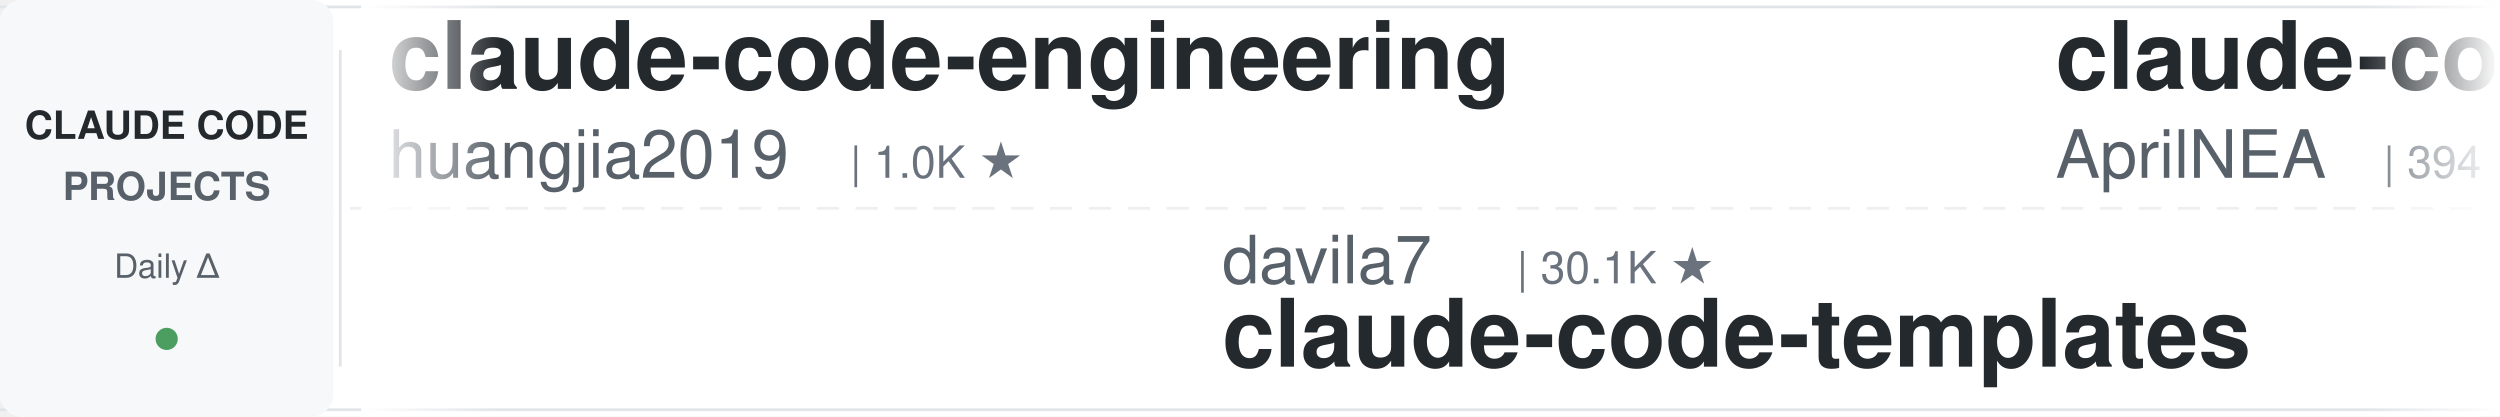
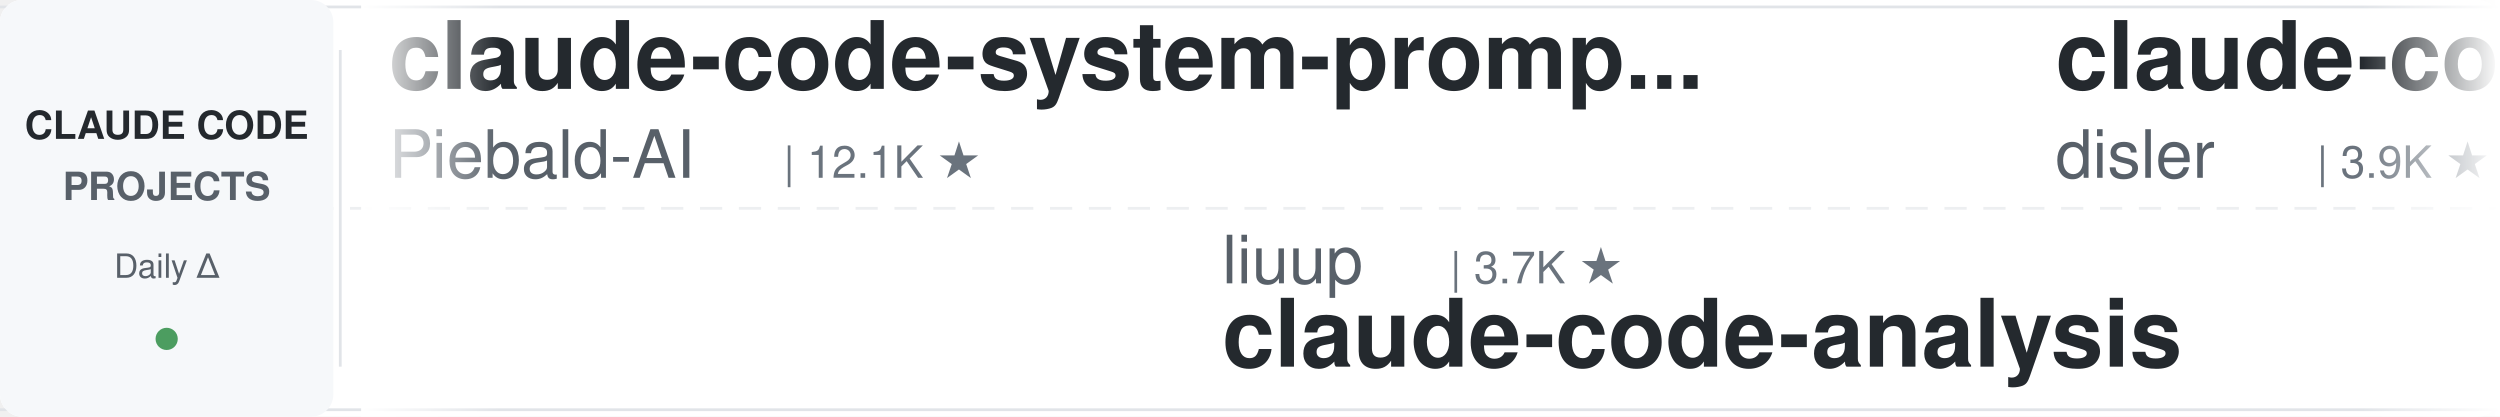
<svg xmlns="http://www.w3.org/2000/svg" width="900" height="150">
  <defs>
    <linearGradient id="leftFade" x1="0%" y1="0%" x2="100%" y2="0%">
      <stop offset="0%" style="stop-color:#ffffff;stop-opacity:1" />
      <stop offset="100%" style="stop-color:#ffffff;stop-opacity:0" />
    </linearGradient>
    <linearGradient id="rightFade" x1="0%" y1="0%" x2="100%" y2="0%">
      <stop offset="0%" style="stop-color:#ffffff;stop-opacity:0" />
      <stop offset="100%" style="stop-color:#ffffff;stop-opacity:1" />
    </linearGradient>
  </defs>
  <rect width="900" height="150" fill="#ffffff" rx="8" />
  <rect x="0" y="2" width="900" height="1" fill="#e1e4e8" />
  <rect x="0" y="147" width="900" height="1" fill="#e1e4e8" />
  <line x1="0" y1="75" x2="900" y2="75" stroke="#e1e4e8" stroke-width="1" stroke-dasharray="8 6" opacity="0.6" />
  <rect x="0" y="0" width="120" height="150" fill="#f6f8fa" rx="8" />
  <text x="60" y="50" font-family="-apple-system, BlinkMacSystemFont, 'Segoe UI', Helvetica, Arial, sans-serif" font-size="14" font-weight="600" fill="#24292e" text-anchor="middle">CLAUDE CODE</text>
  <text x="60" y="72" font-family="-apple-system, BlinkMacSystemFont, 'Segoe UI', Helvetica, Arial, sans-serif" font-size="14" font-weight="600" fill="#586069" text-anchor="middle">PROJECTS</text>
  <text x="60" y="100" font-family="-apple-system, BlinkMacSystemFont, 'Segoe UI', Helvetica, Arial, sans-serif" font-size="12" font-weight="500" fill="#586069" text-anchor="middle">Daily Δ</text>
  <circle cx="60" cy="122" r="4" fill="#22863a" opacity="0.8" />
  <rect x="122" y="18" width="1" height="114" fill="#e1e4e8" />
  <clipPath id="tickerClip">
    <rect x="130" y="0" width="770" height="150" />
  </clipPath>
  <g clip-path="url(#tickerClip)">
    <g id="tickerItems">
      <animateTransform attributeName="transform" attributeType="XML" type="translate" from="0 0" to="-3000 0" dur="54s" repeatCount="indefinite" />
      <g transform="translate(0, 0)">
-         <text x="140" y="32" font-family="-apple-system, BlinkMacSystemFont, 'Segoe UI', Helvetica, Arial, sans-serif" font-size="34" font-weight="600" fill="#24292e">claude-code-engineering</text>
-         <text x="140" y="64" font-family="-apple-system, BlinkMacSystemFont, 'Segoe UI', Helvetica, Arial, sans-serif" font-size="24" font-weight="400" fill="#586069">huangjia2019</text>
-         <text x="306" y="64" font-family="-apple-system, BlinkMacSystemFont, 'Segoe UI', Helvetica, Arial, sans-serif" font-size="16" font-weight="500" fill="#6a737d">| 1.0K ★</text>
+         <text x="140" y="32" font-family="-apple-system, BlinkMacSystemFont, 'Segoe UI', Helvetica, Arial, sans-serif" font-size="34" font-weight="600" fill="#24292e">claude-code-system-promp...</text>
+         <text x="140" y="64" font-family="-apple-system, BlinkMacSystemFont, 'Segoe UI', Helvetica, Arial, sans-serif" font-size="24" font-weight="400" fill="#586069">Piebald-AI</text>
+         <text x="282" y="64" font-family="-apple-system, BlinkMacSystemFont, 'Segoe UI', Helvetica, Arial, sans-serif" font-size="16" font-weight="500" fill="#6a737d">| 12.1K ★</text>
      </g>
      <g transform="translate(300, 0)">
-         <text x="140" y="102" font-family="-apple-system, BlinkMacSystemFont, 'Segoe UI', Helvetica, Arial, sans-serif" font-size="24" font-weight="400" fill="#586069">davila7</text>
-         <text x="246" y="102" font-family="-apple-system, BlinkMacSystemFont, 'Segoe UI', Helvetica, Arial, sans-serif" font-size="16" font-weight="500" fill="#6a737d">| 30.1K ★</text>
-         <text x="140" y="132" font-family="-apple-system, BlinkMacSystemFont, 'Segoe UI', Helvetica, Arial, sans-serif" font-size="34" font-weight="600" fill="#24292e">claude-code-templates</text>
-       </g>
-       <g transform="translate(600, 0)">
-         <text x="140" y="32" font-family="-apple-system, BlinkMacSystemFont, 'Segoe UI', Helvetica, Arial, sans-serif" font-size="34" font-weight="600" fill="#24292e">claude-code-source</text>
-         <text x="140" y="64" font-family="-apple-system, BlinkMacSystemFont, 'Segoe UI', Helvetica, Arial, sans-serif" font-size="24" font-weight="400" fill="#586069">AprilNEA</text>
-         <text x="258" y="64" font-family="-apple-system, BlinkMacSystemFont, 'Segoe UI', Helvetica, Arial, sans-serif" font-size="16" font-weight="500" fill="#6a737d">| 394 ★</text>
-       </g>
-       <g transform="translate(900, 0)">
-         <text x="140" y="102" font-family="-apple-system, BlinkMacSystemFont, 'Segoe UI', Helvetica, Arial, sans-serif" font-size="24" font-weight="400" fill="#586069">diet103</text>
-         <text x="246" y="102" font-family="-apple-system, BlinkMacSystemFont, 'Segoe UI', Helvetica, Arial, sans-serif" font-size="16" font-weight="500" fill="#6a737d">| 10.0K ★</text>
-         <text x="140" y="132" font-family="-apple-system, BlinkMacSystemFont, 'Segoe UI', Helvetica, Arial, sans-serif" font-size="34" font-weight="600" fill="#24292e">claude-code-infrastructu...</text>
-       </g>
-       <g transform="translate(1200, 0)">
-         <text x="140" y="32" font-family="-apple-system, BlinkMacSystemFont, 'Segoe UI', Helvetica, Arial, sans-serif" font-size="34" font-weight="600" fill="#24292e">everything-claude-code-z...</text>
-         <text x="140" y="64" font-family="-apple-system, BlinkMacSystemFont, 'Segoe UI', Helvetica, Arial, sans-serif" font-size="24" font-weight="400" fill="#586069">xu-xiang</text>
-         <text x="258" y="64" font-family="-apple-system, BlinkMacSystemFont, 'Segoe UI', Helvetica, Arial, sans-serif" font-size="16" font-weight="500" fill="#6a737d">| 1.8K ★</text>
-       </g>
-       <g transform="translate(1500, 0)">
-         <text x="140" y="102" font-family="-apple-system, BlinkMacSystemFont, 'Segoe UI', Helvetica, Arial, sans-serif" font-size="24" font-weight="400" fill="#586069">SeemSeam</text>
-         <text x="258" y="102" font-family="-apple-system, BlinkMacSystemFont, 'Segoe UI', Helvetica, Arial, sans-serif" font-size="16" font-weight="500" fill="#6a737d">| 3.4K ★</text>
-         <text x="140" y="132" font-family="-apple-system, BlinkMacSystemFont, 'Segoe UI', Helvetica, Arial, sans-serif" font-size="34" font-weight="600" fill="#24292e">claude_codex_bridge</text>
-       </g>
-       <g transform="translate(1800, 0)">
-         <text x="140" y="32" font-family="-apple-system, BlinkMacSystemFont, 'Segoe UI', Helvetica, Arial, sans-serif" font-size="34" font-weight="600" fill="#24292e">free-claude-code</text>
-         <text x="140" y="64" font-family="-apple-system, BlinkMacSystemFont, 'Segoe UI', Helvetica, Arial, sans-serif" font-size="24" font-weight="400" fill="#586069">Alishahryar1</text>
-         <text x="306" y="64" font-family="-apple-system, BlinkMacSystemFont, 'Segoe UI', Helvetica, Arial, sans-serif" font-size="16" font-weight="500" fill="#6a737d">| 43.7K ★</text>
-       </g>
-       <g transform="translate(2100, 0)">
-         <text x="140" y="102" font-family="-apple-system, BlinkMacSystemFont, 'Segoe UI', Helvetica, Arial, sans-serif" font-size="24" font-weight="400" fill="#586069">Yeachan-Heo</text>
-         <text x="294" y="102" font-family="-apple-system, BlinkMacSystemFont, 'Segoe UI', Helvetica, Arial, sans-serif" font-size="16" font-weight="500" fill="#6a737d">| 38.3K ★</text>
-         <text x="140" y="132" font-family="-apple-system, BlinkMacSystemFont, 'Segoe UI', Helvetica, Arial, sans-serif" font-size="34" font-weight="600" fill="#24292e">oh-my-claudecode</text>
-       </g>
-       <g transform="translate(2400, 0)">
-         <text x="140" y="32" font-family="-apple-system, BlinkMacSystemFont, 'Segoe UI', Helvetica, Arial, sans-serif" font-size="34" font-weight="600" fill="#24292e">claude-code-tudou</text>
-         <text x="140" y="64" font-family="-apple-system, BlinkMacSystemFont, 'Segoe UI', Helvetica, Arial, sans-serif" font-size="24" font-weight="400" fill="#586069">AICoderTudou</text>
-         <text x="306" y="64" font-family="-apple-system, BlinkMacSystemFont, 'Segoe UI', Helvetica, Arial, sans-serif" font-size="16" font-weight="500" fill="#6a737d">| 497 ★</text>
-       </g>
-       <g transform="translate(2700, 0)">
        <text x="140" y="102" font-family="-apple-system, BlinkMacSystemFont, 'Segoe UI', Helvetica, Arial, sans-serif" font-size="24" font-weight="400" fill="#586069">liuup</text>
        <text x="222" y="102" font-family="-apple-system, BlinkMacSystemFont, 'Segoe UI', Helvetica, Arial, sans-serif" font-size="16" font-weight="500" fill="#6a737d">| 3.7K ★</text>
        <text x="140" y="132" font-family="-apple-system, BlinkMacSystemFont, 'Segoe UI', Helvetica, Arial, sans-serif" font-size="34" font-weight="600" fill="#24292e">claude-code-analysis</text>
      </g>
+       <g transform="translate(600, 0)">
+         <text x="140" y="32" font-family="-apple-system, BlinkMacSystemFont, 'Segoe UI', Helvetica, Arial, sans-serif" font-size="34" font-weight="600" fill="#24292e">claude-code-hooks-master...</text>
+         <text x="140" y="64" font-family="-apple-system, BlinkMacSystemFont, 'Segoe UI', Helvetica, Arial, sans-serif" font-size="24" font-weight="400" fill="#586069">disler</text>
+         <text x="234" y="64" font-family="-apple-system, BlinkMacSystemFont, 'Segoe UI', Helvetica, Arial, sans-serif" font-size="16" font-weight="500" fill="#6a737d">| 3.9K ★</text>
+       </g>
+       <g transform="translate(900, 0)">
+         <text x="140" y="102" font-family="-apple-system, BlinkMacSystemFont, 'Segoe UI', Helvetica, Arial, sans-serif" font-size="24" font-weight="400" fill="#586069">simonw</text>
+         <text x="234" y="102" font-family="-apple-system, BlinkMacSystemFont, 'Segoe UI', Helvetica, Arial, sans-serif" font-size="16" font-weight="500" fill="#6a737d">| 1.6K ★</text>
+         <text x="140" y="132" font-family="-apple-system, BlinkMacSystemFont, 'Segoe UI', Helvetica, Arial, sans-serif" font-size="34" font-weight="600" fill="#24292e">claude-code-transcripts</text>
+       </g>
+       <g transform="translate(1200, 0)">
+         <text x="140" y="32" font-family="-apple-system, BlinkMacSystemFont, 'Segoe UI', Helvetica, Arial, sans-serif" font-size="34" font-weight="600" fill="#24292e">claude_code_src</text>
+         <text x="140" y="64" font-family="-apple-system, BlinkMacSystemFont, 'Segoe UI', Helvetica, Arial, sans-serif" font-size="24" font-weight="400" fill="#586069">ponponon</text>
+         <text x="258" y="64" font-family="-apple-system, BlinkMacSystemFont, 'Segoe UI', Helvetica, Arial, sans-serif" font-size="16" font-weight="500" fill="#6a737d">| 2.3K ★</text>
+       </g>
+       <g transform="translate(1500, 0)">
+         <text x="140" y="102" font-family="-apple-system, BlinkMacSystemFont, 'Segoe UI', Helvetica, Arial, sans-serif" font-size="24" font-weight="400" fill="#586069">ding113</text>
+         <text x="246" y="102" font-family="-apple-system, BlinkMacSystemFont, 'Segoe UI', Helvetica, Arial, sans-serif" font-size="16" font-weight="500" fill="#6a737d">| 3.3K ★</text>
+         <text x="140" y="132" font-family="-apple-system, BlinkMacSystemFont, 'Segoe UI', Helvetica, Arial, sans-serif" font-size="34" font-weight="600" fill="#24292e">claude-code-hub</text>
+       </g>
+       <g transform="translate(1800, 0)">
+         <text x="140" y="32" font-family="-apple-system, BlinkMacSystemFont, 'Segoe UI', Helvetica, Arial, sans-serif" font-size="34" font-weight="600" fill="#24292e">my-claude-code-setup</text>
+         <text x="140" y="64" font-family="-apple-system, BlinkMacSystemFont, 'Segoe UI', Helvetica, Arial, sans-serif" font-size="24" font-weight="400" fill="#586069">centminmod</text>
+         <text x="282" y="64" font-family="-apple-system, BlinkMacSystemFont, 'Segoe UI', Helvetica, Arial, sans-serif" font-size="16" font-weight="500" fill="#6a737d">| 2.5K ★</text>
+       </g>
+       <g transform="translate(2100, 0)">
+         <text x="140" y="102" font-family="-apple-system, BlinkMacSystemFont, 'Segoe UI', Helvetica, Arial, sans-serif" font-size="24" font-weight="400" fill="#586069">anthropics</text>
+         <text x="282" y="102" font-family="-apple-system, BlinkMacSystemFont, 'Segoe UI', Helvetica, Arial, sans-serif" font-size="16" font-weight="500" fill="#6a737d">| 165.8K ★</text>
+         <text x="140" y="132" font-family="-apple-system, BlinkMacSystemFont, 'Segoe UI', Helvetica, Arial, sans-serif" font-size="34" font-weight="600" fill="#24292e">skills</text>
+       </g>
+       <g transform="translate(2400, 0)">
+         <text x="140" y="32" font-family="-apple-system, BlinkMacSystemFont, 'Segoe UI', Helvetica, Arial, sans-serif" font-size="34" font-weight="600" fill="#24292e">claude-code-showcase</text>
+         <text x="140" y="64" font-family="-apple-system, BlinkMacSystemFont, 'Segoe UI', Helvetica, Arial, sans-serif" font-size="24" font-weight="400" fill="#586069">ChrisWiles</text>
+         <text x="282" y="64" font-family="-apple-system, BlinkMacSystemFont, 'Segoe UI', Helvetica, Arial, sans-serif" font-size="16" font-weight="500" fill="#6a737d">| 6.0K ★</text>
+       </g>
+       <g transform="translate(2700, 0)">
+         <text x="140" y="102" font-family="-apple-system, BlinkMacSystemFont, 'Segoe UI', Helvetica, Arial, sans-serif" font-size="24" font-weight="400" fill="#586069">VoltAgent</text>
+         <text x="270" y="102" font-family="-apple-system, BlinkMacSystemFont, 'Segoe UI', Helvetica, Arial, sans-serif" font-size="16" font-weight="500" fill="#6a737d">| 24.0K ★</text>
+         <text x="140" y="132" font-family="-apple-system, BlinkMacSystemFont, 'Segoe UI', Helvetica, Arial, sans-serif" font-size="34" font-weight="600" fill="#24292e">awesome-claude-code-suba...</text>
+       </g>
      <g transform="translate(3000, 0)">
-         <text x="140" y="32" font-family="-apple-system, BlinkMacSystemFont, 'Segoe UI', Helvetica, Arial, sans-serif" font-size="34" font-weight="600" fill="#24292e">claude-code-engineering</text>
-         <text x="140" y="64" font-family="-apple-system, BlinkMacSystemFont, 'Segoe UI', Helvetica, Arial, sans-serif" font-size="24" font-weight="400" fill="#586069">huangjia2019</text>
-         <text x="306" y="64" font-family="-apple-system, BlinkMacSystemFont, 'Segoe UI', Helvetica, Arial, sans-serif" font-size="16" font-weight="500" fill="#6a737d">| 1.0K ★</text>
+         <text x="140" y="32" font-family="-apple-system, BlinkMacSystemFont, 'Segoe UI', Helvetica, Arial, sans-serif" font-size="34" font-weight="600" fill="#24292e">claude-code-system-promp...</text>
+         <text x="140" y="64" font-family="-apple-system, BlinkMacSystemFont, 'Segoe UI', Helvetica, Arial, sans-serif" font-size="24" font-weight="400" fill="#586069">Piebald-AI</text>
+         <text x="282" y="64" font-family="-apple-system, BlinkMacSystemFont, 'Segoe UI', Helvetica, Arial, sans-serif" font-size="16" font-weight="500" fill="#6a737d">| 12.1K ★</text>
      </g>
      <g transform="translate(3300, 0)">
-         <text x="140" y="102" font-family="-apple-system, BlinkMacSystemFont, 'Segoe UI', Helvetica, Arial, sans-serif" font-size="24" font-weight="400" fill="#586069">davila7</text>
-         <text x="246" y="102" font-family="-apple-system, BlinkMacSystemFont, 'Segoe UI', Helvetica, Arial, sans-serif" font-size="16" font-weight="500" fill="#6a737d">| 30.1K ★</text>
-         <text x="140" y="132" font-family="-apple-system, BlinkMacSystemFont, 'Segoe UI', Helvetica, Arial, sans-serif" font-size="34" font-weight="600" fill="#24292e">claude-code-templates</text>
+         <text x="140" y="102" font-family="-apple-system, BlinkMacSystemFont, 'Segoe UI', Helvetica, Arial, sans-serif" font-size="24" font-weight="400" fill="#586069">liuup</text>
+         <text x="222" y="102" font-family="-apple-system, BlinkMacSystemFont, 'Segoe UI', Helvetica, Arial, sans-serif" font-size="16" font-weight="500" fill="#6a737d">| 3.7K ★</text>
+         <text x="140" y="132" font-family="-apple-system, BlinkMacSystemFont, 'Segoe UI', Helvetica, Arial, sans-serif" font-size="34" font-weight="600" fill="#24292e">claude-code-analysis</text>
      </g>
      <g transform="translate(3600, 0)">
-         <text x="140" y="32" font-family="-apple-system, BlinkMacSystemFont, 'Segoe UI', Helvetica, Arial, sans-serif" font-size="34" font-weight="600" fill="#24292e">claude-code-source</text>
-         <text x="140" y="64" font-family="-apple-system, BlinkMacSystemFont, 'Segoe UI', Helvetica, Arial, sans-serif" font-size="24" font-weight="400" fill="#586069">AprilNEA</text>
-         <text x="258" y="64" font-family="-apple-system, BlinkMacSystemFont, 'Segoe UI', Helvetica, Arial, sans-serif" font-size="16" font-weight="500" fill="#6a737d">| 394 ★</text>
+         <text x="140" y="32" font-family="-apple-system, BlinkMacSystemFont, 'Segoe UI', Helvetica, Arial, sans-serif" font-size="34" font-weight="600" fill="#24292e">claude-code-hooks-master...</text>
+         <text x="140" y="64" font-family="-apple-system, BlinkMacSystemFont, 'Segoe UI', Helvetica, Arial, sans-serif" font-size="24" font-weight="400" fill="#586069">disler</text>
+         <text x="234" y="64" font-family="-apple-system, BlinkMacSystemFont, 'Segoe UI', Helvetica, Arial, sans-serif" font-size="16" font-weight="500" fill="#6a737d">| 3.9K ★</text>
      </g>
      <g transform="translate(3900, 0)">
-         <text x="140" y="102" font-family="-apple-system, BlinkMacSystemFont, 'Segoe UI', Helvetica, Arial, sans-serif" font-size="24" font-weight="400" fill="#586069">diet103</text>
-         <text x="246" y="102" font-family="-apple-system, BlinkMacSystemFont, 'Segoe UI', Helvetica, Arial, sans-serif" font-size="16" font-weight="500" fill="#6a737d">| 10.0K ★</text>
-         <text x="140" y="132" font-family="-apple-system, BlinkMacSystemFont, 'Segoe UI', Helvetica, Arial, sans-serif" font-size="34" font-weight="600" fill="#24292e">claude-code-infrastructu...</text>
+         <text x="140" y="102" font-family="-apple-system, BlinkMacSystemFont, 'Segoe UI', Helvetica, Arial, sans-serif" font-size="24" font-weight="400" fill="#586069">simonw</text>
+         <text x="234" y="102" font-family="-apple-system, BlinkMacSystemFont, 'Segoe UI', Helvetica, Arial, sans-serif" font-size="16" font-weight="500" fill="#6a737d">| 1.6K ★</text>
+         <text x="140" y="132" font-family="-apple-system, BlinkMacSystemFont, 'Segoe UI', Helvetica, Arial, sans-serif" font-size="34" font-weight="600" fill="#24292e">claude-code-transcripts</text>
      </g>
    </g>
  </g>
  <rect x="130" y="0" width="50" height="150" fill="url(#leftFade)" />
  <rect x="850" y="0" width="50" height="150" fill="url(#rightFade)" />
</svg>
